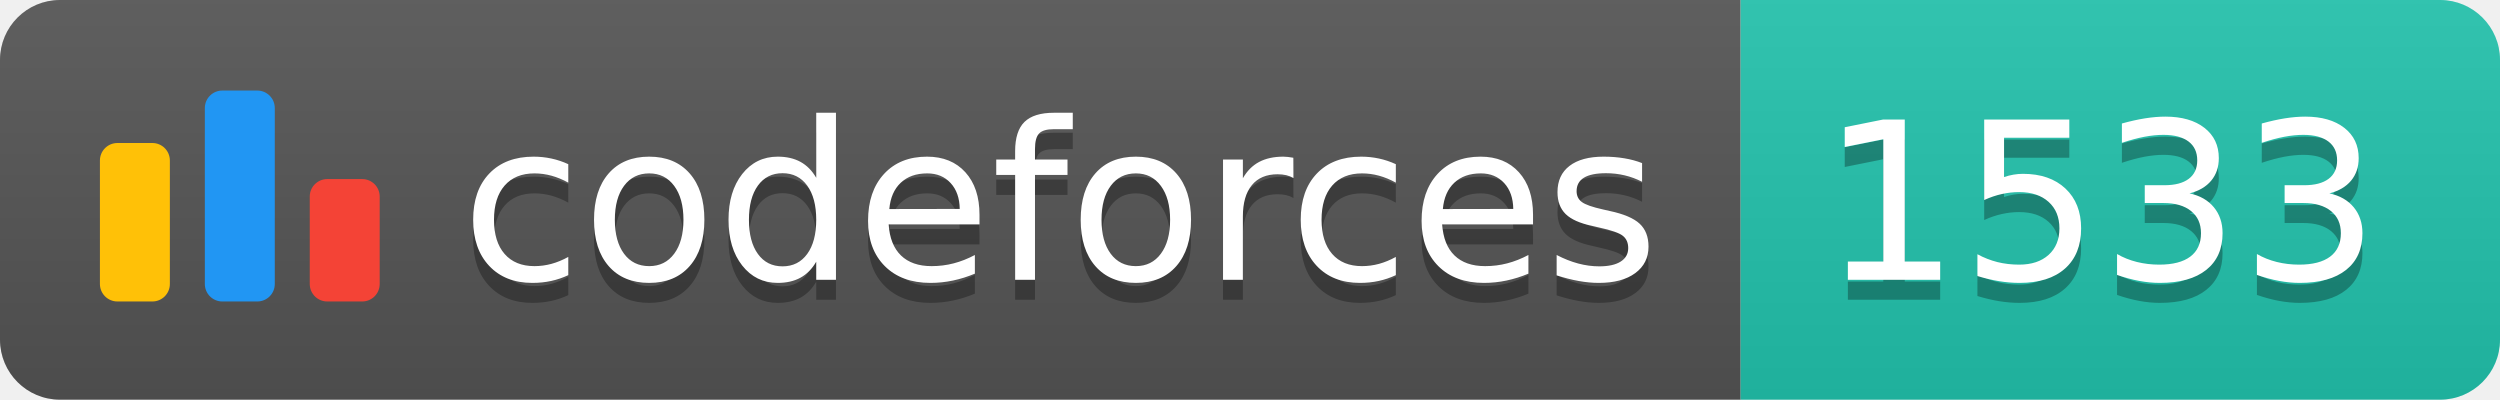
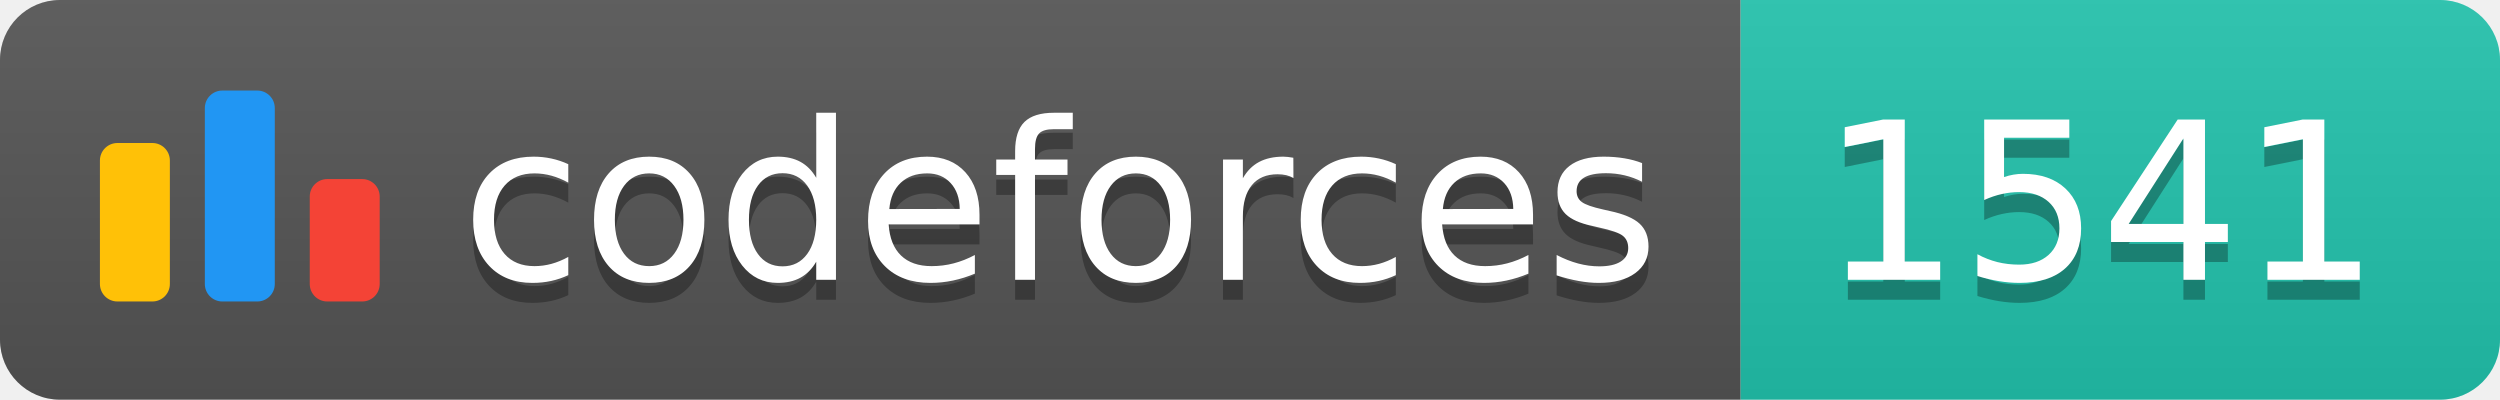
<svg xmlns="http://www.w3.org/2000/svg" width="125.1" height="20">
  <linearGradient id="smooth" x2="0" y2="100%">
    <stop offset="0" stop-color="#bbb" stop-opacity=".1" />
    <stop offset="1" stop-opacity=".1" />
  </linearGradient>
  <clipPath id="round">
    <rect width="125.1" height="20" rx="3" fill="#fff" />
  </clipPath>
  <g clip-path="url(#round)">
    <rect width="87.1" height="20" fill="#555" />
    <rect x="87.1" width="38.0" height="20" fill="#22C4AE" />
    <rect width="125.1" height="20" fill="url(#smooth)" />
  </g>
  <g fill="#fff" text-anchor="middle" font-family="DejaVu Sans,Verdana,Geneva,sans-serif" font-size="110">
    <svg x="5" y="3" class="logo" width="14" height="14" viewBox="0 0 32 25" fill="none">
      <rect y="6" width="8" height="18.125" rx="2" fill="#FFC107" />
      <rect x="24" y="10.125" width="8" height="14" rx="2" fill="#F44336" />
      <rect x="12" width="8" height="24.125" rx="2" fill="#2196F3" />
    </svg>
    <text x="530.5" y="150" fill="#010101" fill-opacity=".3" transform="scale(0.1)" textLength="601.0" lengthAdjust="spacing">codeforces
        </text>
    <text x="530.5" y="140" transform="scale(0.1)" textLength="601.0" lengthAdjust="spacing">codeforces</text>
-     <text x="1051.0" y="150" fill="#010101" fill-opacity=".3" transform="scale(0.1)" textLength="280.0" lengthAdjust="spacing">1533
+     <text x="1051.0" y="150" fill="#010101" fill-opacity=".3" transform="scale(0.1)" textLength="280.0" lengthAdjust="spacing">1541
        </text>
-     <text x="1051.0" y="140" transform="scale(0.1)" textLength="280.0" lengthAdjust="spacing">1533</text>
+     <text x="1051.0" y="140" transform="scale(0.1)" textLength="280.0" lengthAdjust="spacing">1541</text>
  </g>
</svg>
